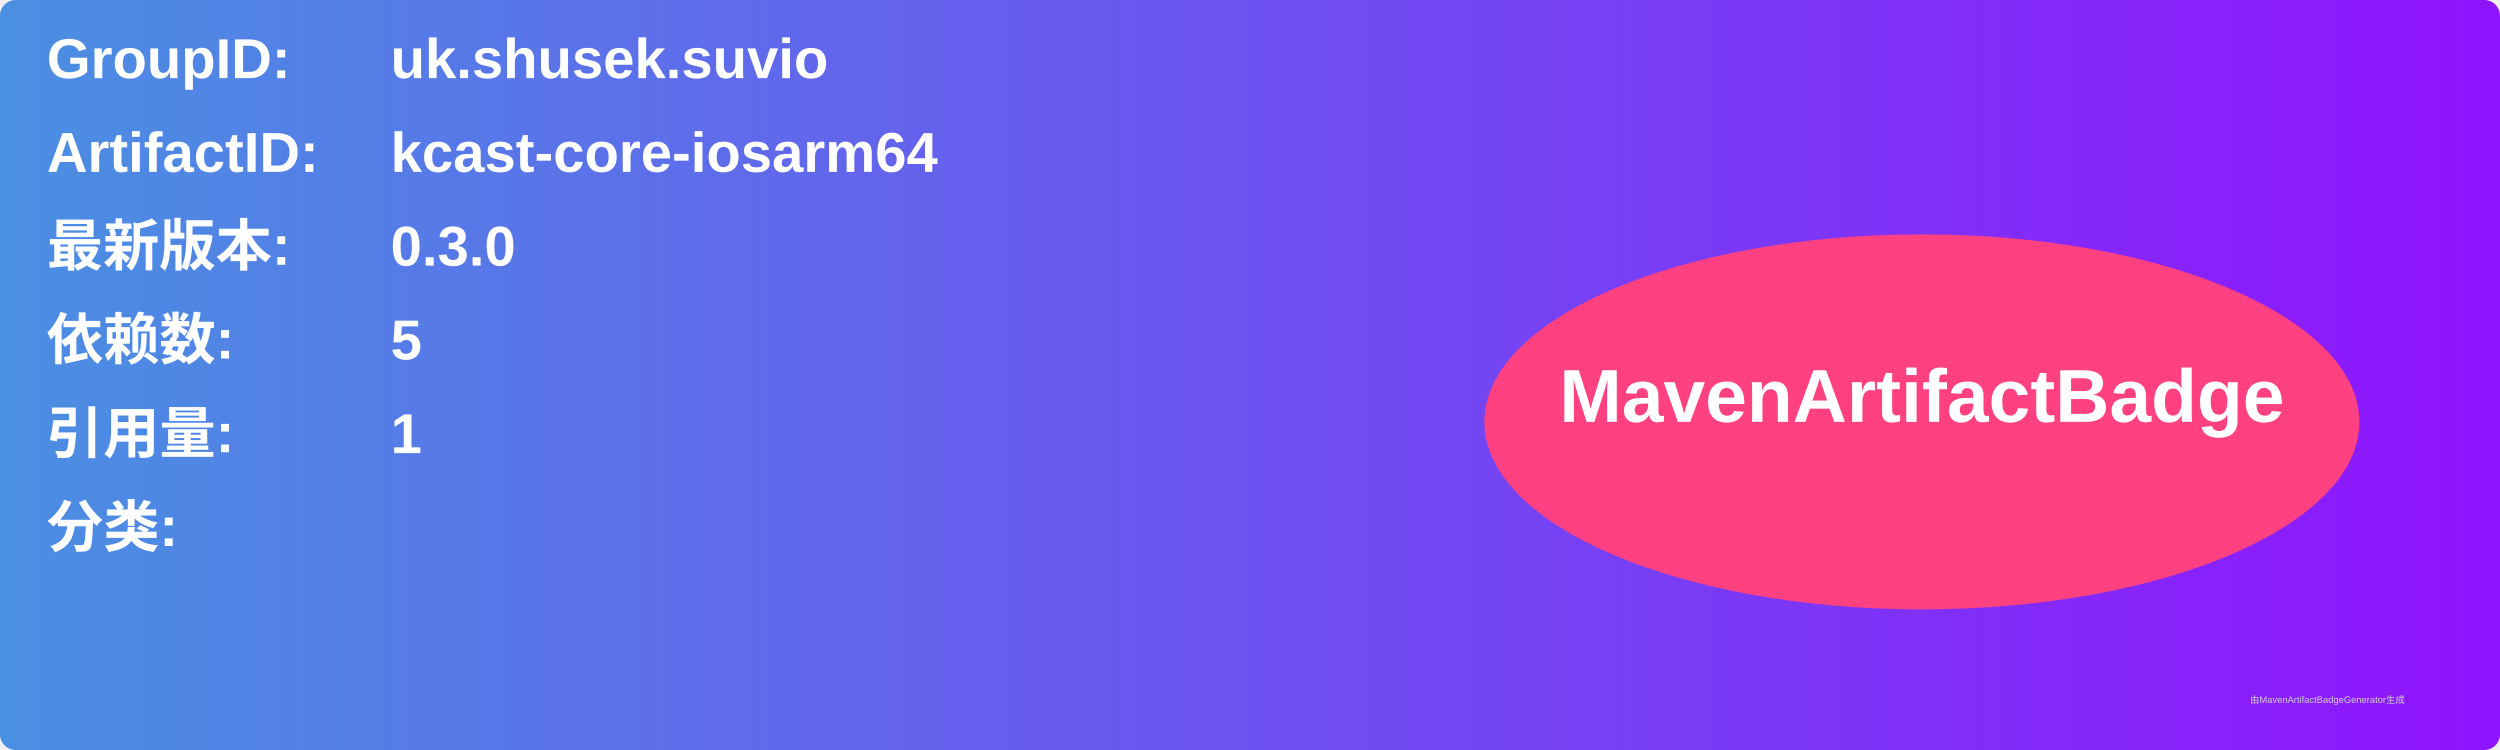
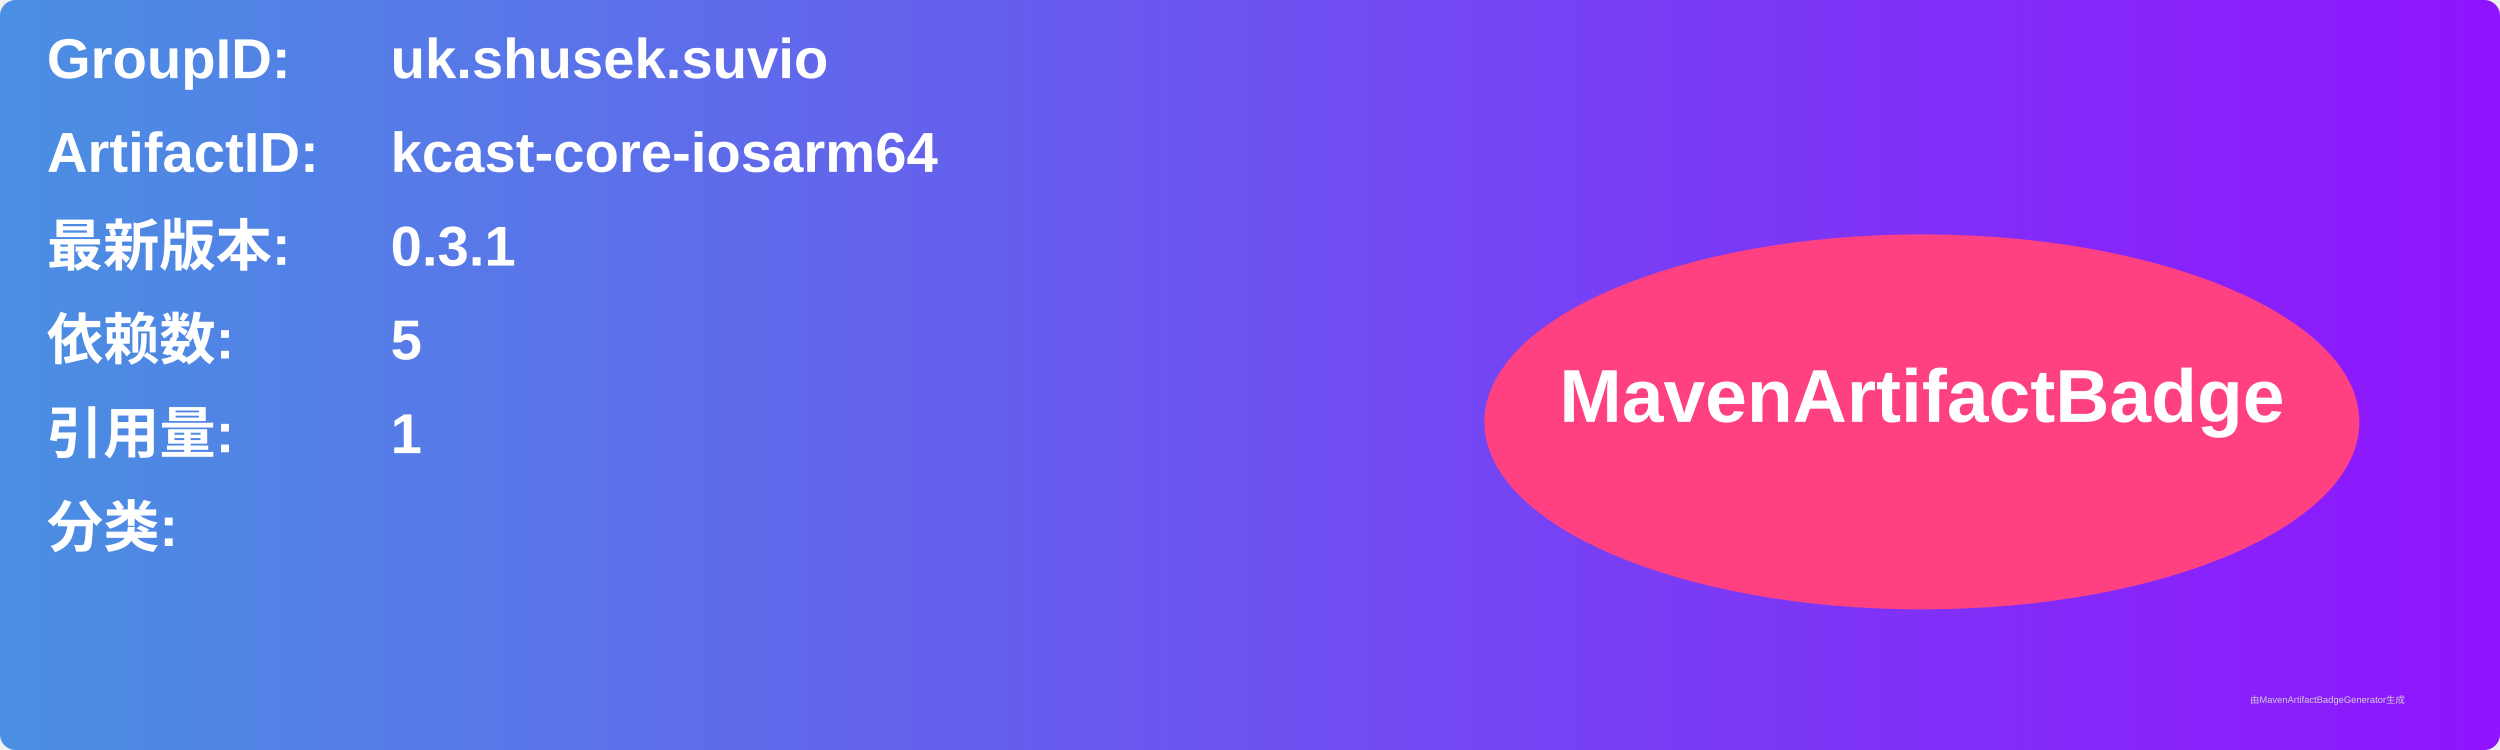
<svg xmlns="http://www.w3.org/2000/svg" width="800" height="240" viewBox="0 0 800 240">
  <linearGradient id="grad" x1="0%" y1="0%" x2="100%" y2="0%">
    <stop offset="0%" stop-color="#4a90e2" />
    <stop offset="100%" stop-color="#9013fe" />
  </linearGradient>
  <rect width="100%" height="100%" rx="5" ry="5" fill="url(#grad)" />
  <g transform="translate(15, 15)">
    <text x="0" y="10" font-family="Arial" font-size="18" fill="white" font-weight="bold" width="260">GroupID:</text>
    <text x="110" y="10" font-family="Arial" font-size="18" fill="white" font-weight="bold" width="460">uk.shusek.suvio</text>
    <text x="0" y="40" font-family="Arial" font-size="18" fill="white" font-weight="bold" width="260">ArtifactID:</text>
    <text x="110" y="40" font-family="Arial" font-size="18" fill="white" font-weight="bold" width="460">kcast-core-iosarm64</text>
    <text x="0" y="70" font-family="Arial" font-size="18" fill="white" font-weight="bold">最新版本:</text>
    <text x="110" y="70" font-family="Arial" font-size="18" fill="white" font-weight="bold">
-       <tspan font-weight="bold">0.3.0</tspan>
+       <tspan font-weight="bold">0.3.1</tspan>
    </text>
    <text x="0" y="100" font-family="Arial" font-size="18" fill="white" font-weight="bold">依赖数: </text>
    <text x="110" y="100" font-family="Arial" font-size="18" fill="white">
      <tspan font-weight="bold">5</tspan>
    </text>
    <text x="0" y="130" font-family="Arial" font-size="18" fill="white" font-weight="bold">引用量: </text>
    <text x="110" y="130" font-family="Arial" font-size="18" fill="white">
      <tspan font-weight="bold">1</tspan>
    </text>
    <text x="0" y="160" font-family="Arial" font-size="18" fill="white" font-weight="bold">分类:</text>
    <text x="10" y="190" font-family="Arial" font-size="10" fill="white">
      <tspan font-weight="bold" />
    </text>
    <ellipse cx="600" cy="120" rx="140" ry="60" fill="#ff4081" />
    <text x="600" y="120" text-anchor="middle" font-family="Arial" font-size="24" fill="white" font-weight="bold">MavenArtifactBadge</text>
  </g>
  <text x="720" y="225" font-family="Arial" font-size="3" fill="#d0d0d0">由MavenArtifactBadgeGenerator生成</text>
</svg>
